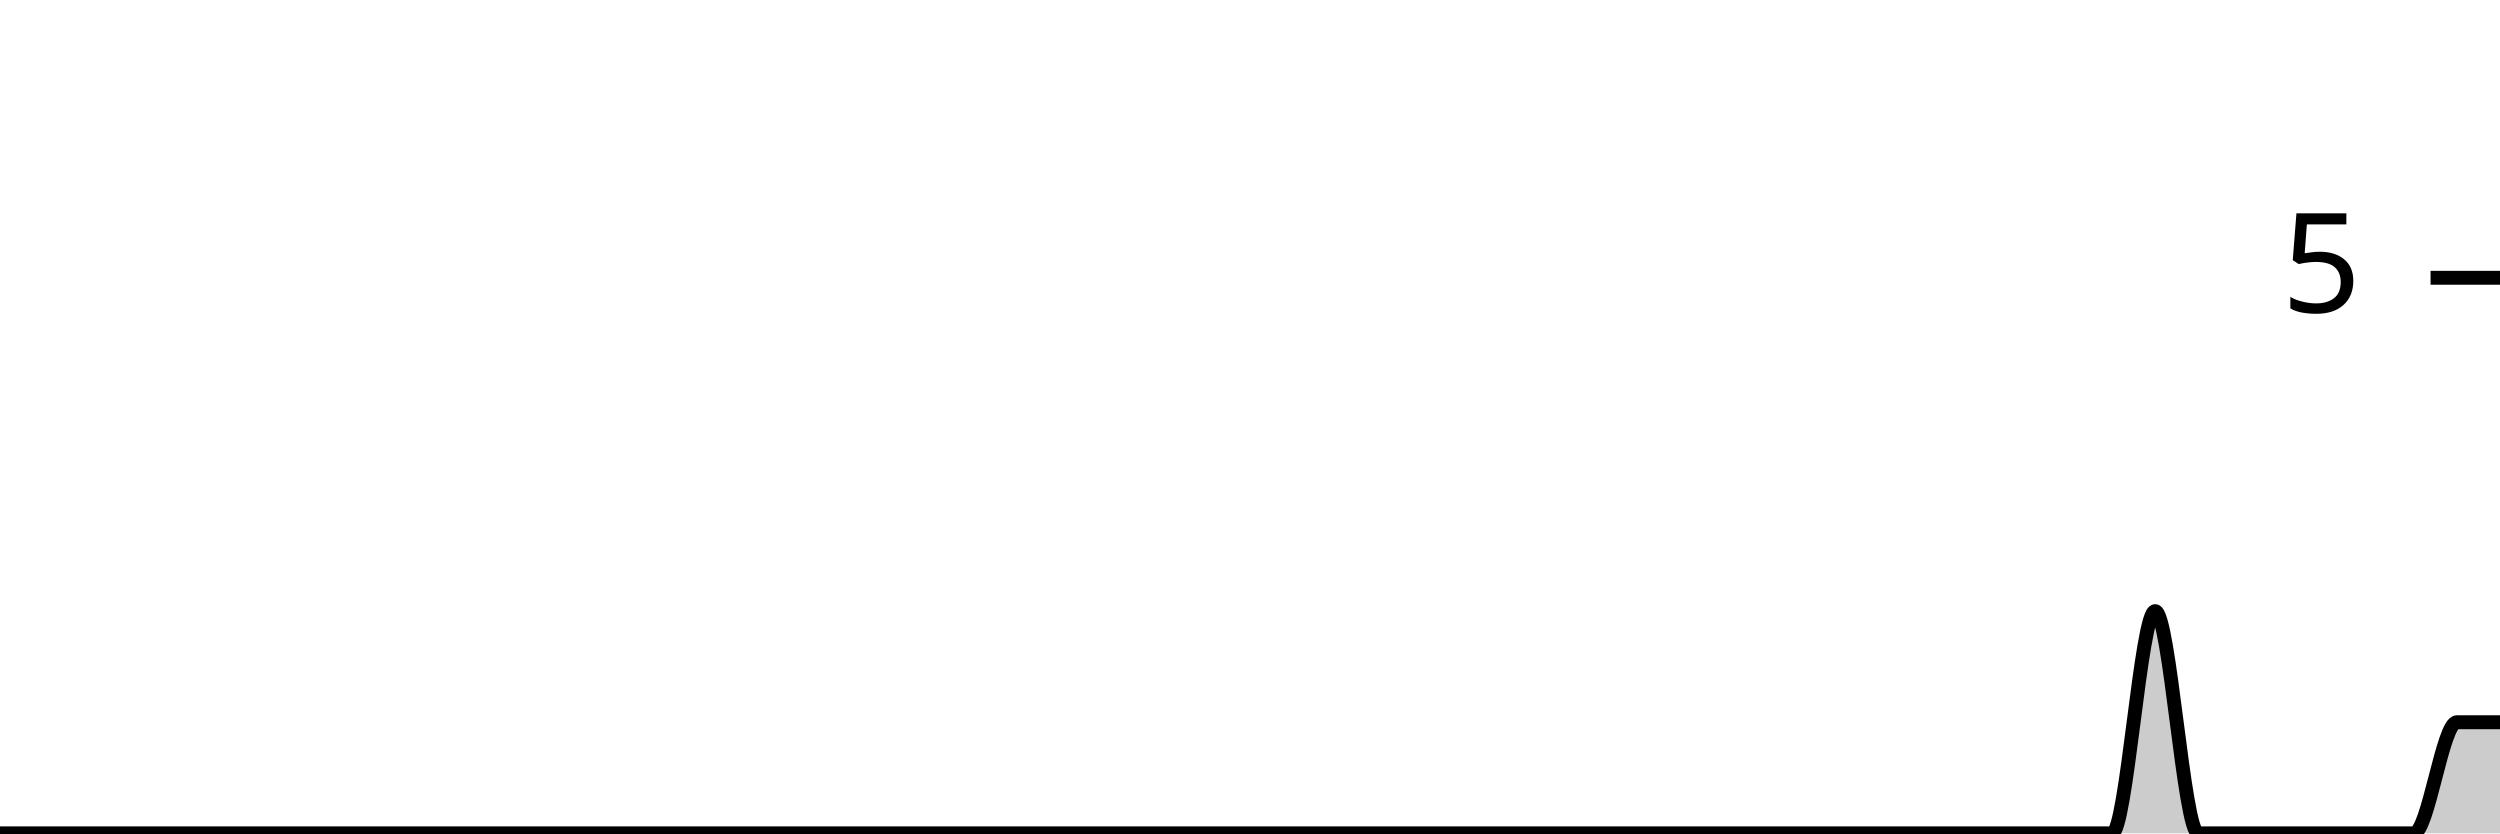
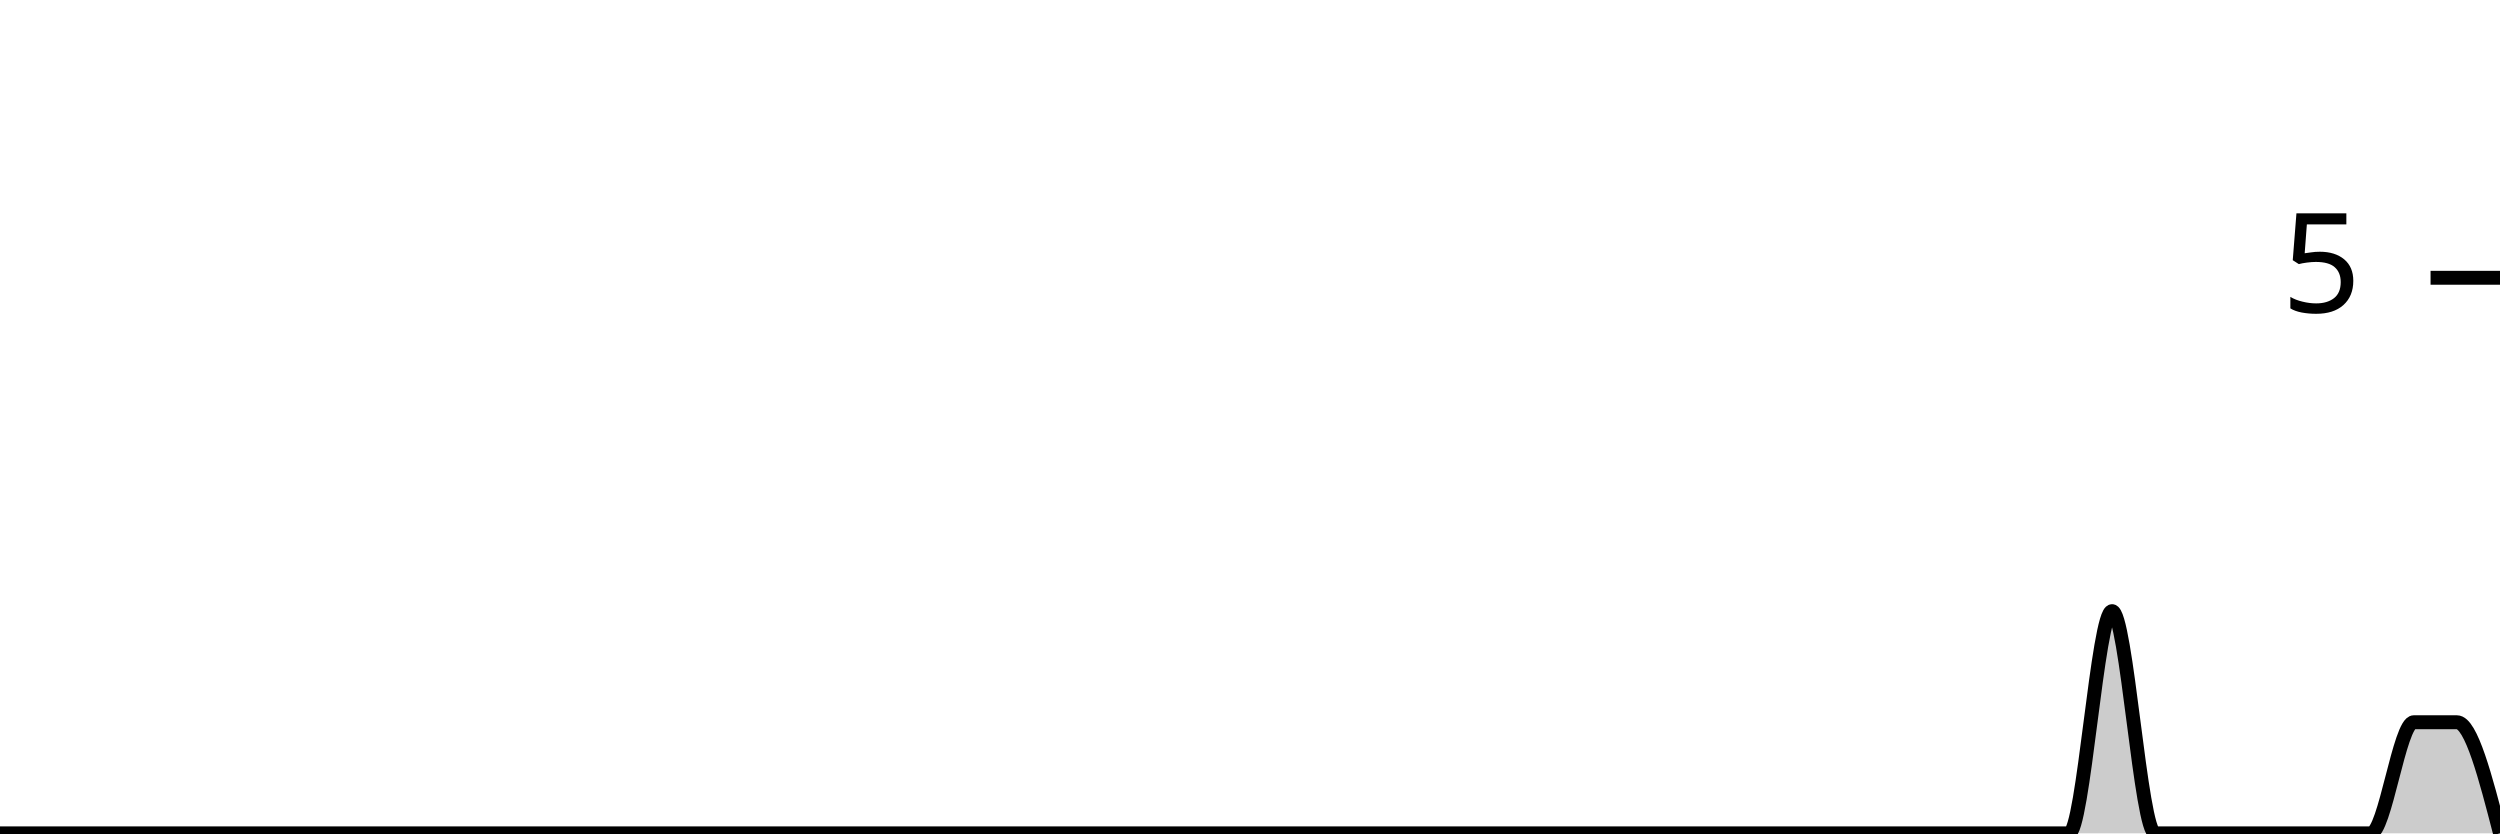
<svg xmlns="http://www.w3.org/2000/svg" viewBox="0 0 180 60">
  <g transform="translate(0,20)">
-     <path class="area" fill="rgba(0, 0, 0, 0.2)" d="M0,40C1.034,40,2.069,40,3.103,40C4.138,40,5.172,40,6.207,40C7.241,40,8.276,40,9.31,40C10.345,40,11.379,40,12.414,40C13.448,40,14.483,40,15.517,40C16.552,40,17.586,40,18.621,40C19.655,40,20.69,40,21.724,40C22.759,40,23.793,40,24.828,40C25.862,40,26.897,40,27.931,40C28.966,40,30,40,31.034,40C32.069,40,33.103,40,34.138,40C35.172,40,36.207,40,37.241,40C38.276,40,39.31,40,40.345,40C41.379,40,42.414,40,43.448,40C44.483,40,45.517,40,46.552,40C47.586,40,48.621,40,49.655,40C50.69,40,51.724,40,52.759,40C53.793,40,54.828,40,55.862,40C56.897,40,57.931,40,58.966,40C60,40,61.034,40,62.069,40C63.103,40,64.138,40,65.172,40C66.207,40,67.241,40,68.276,40C69.31,40,70.345,40,71.379,40C72.414,40,73.448,40,74.483,40C75.517,40,76.552,40,77.586,40C78.621,40,79.655,40,80.69,40C81.724,40,82.759,40,83.793,40C84.828,40,85.862,40,86.897,40C87.931,40,88.966,40,90,40C91.034,40,92.069,40,93.103,40C94.138,40,95.172,40,96.207,40C97.241,40,98.276,40,99.31,40C100.345,40,101.379,40,102.414,40C103.448,40,104.483,40,105.517,40C106.552,40,107.586,40,108.621,40C109.655,40,110.69,40,111.724,40C112.759,40,113.793,40,114.828,40C115.862,40,116.897,40,117.931,40C118.966,40,120,40,121.034,40C122.069,40,123.103,40,124.138,40C125.172,40,126.207,40,127.241,40C128.276,40,129.31,40,130.345,40C131.379,40,132.414,40,133.448,40C134.483,40,135.517,40,136.552,40C137.586,40,138.621,40,139.655,40C140.69,40,141.724,40,142.759,40C143.793,40,144.828,40,145.862,40C146.897,40,147.931,40,148.966,40C150,40,151.034,40,152.069,40C153.103,40,154.138,24,155.172,24C156.207,24,157.241,40,158.276,40C159.31,40,160.345,40,161.379,40C162.414,40,163.448,40,164.483,40C165.517,40,166.552,40,167.586,40C168.621,40,169.655,40,170.69,40C171.724,40,172.759,40,173.793,40C174.828,40,175.862,32,176.897,32C177.931,32,178.966,32,180,32L180,40C178.966,40,177.931,40,176.897,40C175.862,40,174.828,40,173.793,40C172.759,40,171.724,40,170.69,40C169.655,40,168.621,40,167.586,40C166.552,40,165.517,40,164.483,40C163.448,40,162.414,40,161.379,40C160.345,40,159.31,40,158.276,40C157.241,40,156.207,40,155.172,40C154.138,40,153.103,40,152.069,40C151.034,40,150,40,148.966,40C147.931,40,146.897,40,145.862,40C144.828,40,143.793,40,142.759,40C141.724,40,140.69,40,139.655,40C138.621,40,137.586,40,136.552,40C135.517,40,134.483,40,133.448,40C132.414,40,131.379,40,130.345,40C129.31,40,128.276,40,127.241,40C126.207,40,125.172,40,124.138,40C123.103,40,122.069,40,121.034,40C120,40,118.966,40,117.931,40C116.897,40,115.862,40,114.828,40C113.793,40,112.759,40,111.724,40C110.69,40,109.655,40,108.621,40C107.586,40,106.552,40,105.517,40C104.483,40,103.448,40,102.414,40C101.379,40,100.345,40,99.31,40C98.276,40,97.241,40,96.207,40C95.172,40,94.138,40,93.103,40C92.069,40,91.034,40,90,40C88.966,40,87.931,40,86.897,40C85.862,40,84.828,40,83.793,40C82.759,40,81.724,40,80.69,40C79.655,40,78.621,40,77.586,40C76.552,40,75.517,40,74.483,40C73.448,40,72.414,40,71.379,40C70.345,40,69.31,40,68.276,40C67.241,40,66.207,40,65.172,40C64.138,40,63.103,40,62.069,40C61.034,40,60,40,58.966,40C57.931,40,56.897,40,55.862,40C54.828,40,53.793,40,52.759,40C51.724,40,50.69,40,49.655,40C48.621,40,47.586,40,46.552,40C45.517,40,44.483,40,43.448,40C42.414,40,41.379,40,40.345,40C39.31,40,38.276,40,37.241,40C36.207,40,35.172,40,34.138,40C33.103,40,32.069,40,31.034,40C30,40,28.966,40,27.931,40C26.897,40,25.862,40,24.828,40C23.793,40,22.759,40,21.724,40C20.69,40,19.655,40,18.621,40C17.586,40,16.552,40,15.517,40C14.483,40,13.448,40,12.414,40C11.379,40,10.345,40,9.31,40C8.276,40,7.241,40,6.207,40C5.172,40,4.138,40,3.103,40C2.069,40,1.034,40,0,40Z" />
-     <path class="line" stroke="black" fill="none" d="M0,40C1.034,40,2.069,40,3.103,40C4.138,40,5.172,40,6.207,40C7.241,40,8.276,40,9.31,40C10.345,40,11.379,40,12.414,40C13.448,40,14.483,40,15.517,40C16.552,40,17.586,40,18.621,40C19.655,40,20.69,40,21.724,40C22.759,40,23.793,40,24.828,40C25.862,40,26.897,40,27.931,40C28.966,40,30,40,31.034,40C32.069,40,33.103,40,34.138,40C35.172,40,36.207,40,37.241,40C38.276,40,39.31,40,40.345,40C41.379,40,42.414,40,43.448,40C44.483,40,45.517,40,46.552,40C47.586,40,48.621,40,49.655,40C50.69,40,51.724,40,52.759,40C53.793,40,54.828,40,55.862,40C56.897,40,57.931,40,58.966,40C60,40,61.034,40,62.069,40C63.103,40,64.138,40,65.172,40C66.207,40,67.241,40,68.276,40C69.31,40,70.345,40,71.379,40C72.414,40,73.448,40,74.483,40C75.517,40,76.552,40,77.586,40C78.621,40,79.655,40,80.69,40C81.724,40,82.759,40,83.793,40C84.828,40,85.862,40,86.897,40C87.931,40,88.966,40,90,40C91.034,40,92.069,40,93.103,40C94.138,40,95.172,40,96.207,40C97.241,40,98.276,40,99.31,40C100.345,40,101.379,40,102.414,40C103.448,40,104.483,40,105.517,40C106.552,40,107.586,40,108.621,40C109.655,40,110.69,40,111.724,40C112.759,40,113.793,40,114.828,40C115.862,40,116.897,40,117.931,40C118.966,40,120,40,121.034,40C122.069,40,123.103,40,124.138,40C125.172,40,126.207,40,127.241,40C128.276,40,129.31,40,130.345,40C131.379,40,132.414,40,133.448,40C134.483,40,135.517,40,136.552,40C137.586,40,138.621,40,139.655,40C140.69,40,141.724,40,142.759,40C143.793,40,144.828,40,145.862,40C146.897,40,147.931,40,148.966,40C150,40,151.034,40,152.069,40C153.103,40,154.138,24,155.172,24C156.207,24,157.241,40,158.276,40C159.31,40,160.345,40,161.379,40C162.414,40,163.448,40,164.483,40C165.517,40,166.552,40,167.586,40C168.621,40,169.655,40,170.69,40C171.724,40,172.759,40,173.793,40C174.828,40,175.862,32,176.897,32C177.931,32,178.966,32,180,32" />
+     <path class="area" fill="rgba(0, 0, 0, 0.2)" d="M0,40C1.034,40,2.069,40,3.103,40C4.138,40,5.172,40,6.207,40C7.241,40,8.276,40,9.31,40C10.345,40,11.379,40,12.414,40C13.448,40,14.483,40,15.517,40C16.552,40,17.586,40,18.621,40C19.655,40,20.69,40,21.724,40C22.759,40,23.793,40,24.828,40C25.862,40,26.897,40,27.931,40C28.966,40,30,40,31.034,40C32.069,40,33.103,40,34.138,40C35.172,40,36.207,40,37.241,40C38.276,40,39.31,40,40.345,40C41.379,40,42.414,40,43.448,40C44.483,40,45.517,40,46.552,40C47.586,40,48.621,40,49.655,40C50.69,40,51.724,40,52.759,40C53.793,40,54.828,40,55.862,40C56.897,40,57.931,40,58.966,40C60,40,61.034,40,62.069,40C63.103,40,64.138,40,65.172,40C66.207,40,67.241,40,68.276,40C69.31,40,70.345,40,71.379,40C72.414,40,73.448,40,74.483,40C75.517,40,76.552,40,77.586,40C78.621,40,79.655,40,80.69,40C81.724,40,82.759,40,83.793,40C84.828,40,85.862,40,86.897,40C87.931,40,88.966,40,90,40C91.034,40,92.069,40,93.103,40C94.138,40,95.172,40,96.207,40C97.241,40,98.276,40,99.31,40C100.345,40,101.379,40,102.414,40C103.448,40,104.483,40,105.517,40C106.552,40,107.586,40,108.621,40C109.655,40,110.69,40,111.724,40C112.759,40,113.793,40,114.828,40C115.862,40,116.897,40,117.931,40C118.966,40,120,40,121.034,40C122.069,40,123.103,40,124.138,40C125.172,40,126.207,40,127.241,40C128.276,40,129.31,40,130.345,40C131.379,40,132.414,40,133.448,40C134.483,40,135.517,40,136.552,40C137.586,40,138.621,40,139.655,40C140.69,40,141.724,40,142.759,40C143.793,40,144.828,40,145.862,40C146.897,40,147.931,40,148.966,40C150,40,151.034,24,152.069,24C153.103,24,154.138,40,155.172,40C156.207,40,157.241,40,158.276,40C159.31,40,160.345,40,161.379,40C162.414,40,163.448,40,164.483,40C165.517,40,166.552,40,167.586,40C168.621,40,169.655,40,170.69,40C171.724,40,172.759,32,173.793,32C174.828,32,175.862,32,176.897,32C177.931,32,178.966,36,180,40L180,40C178.966,40,177.931,40,176.897,40C175.862,40,174.828,40,173.793,40C172.759,40,171.724,40,170.69,40C169.655,40,168.621,40,167.586,40C166.552,40,165.517,40,164.483,40C163.448,40,162.414,40,161.379,40C160.345,40,159.31,40,158.276,40C157.241,40,156.207,40,155.172,40C154.138,40,153.103,40,152.069,40C151.034,40,150,40,148.966,40C147.931,40,146.897,40,145.862,40C144.828,40,143.793,40,142.759,40C141.724,40,140.69,40,139.655,40C138.621,40,137.586,40,136.552,40C135.517,40,134.483,40,133.448,40C132.414,40,131.379,40,130.345,40C129.31,40,128.276,40,127.241,40C126.207,40,125.172,40,124.138,40C123.103,40,122.069,40,121.034,40C120,40,118.966,40,117.931,40C116.897,40,115.862,40,114.828,40C113.793,40,112.759,40,111.724,40C110.69,40,109.655,40,108.621,40C107.586,40,106.552,40,105.517,40C104.483,40,103.448,40,102.414,40C101.379,40,100.345,40,99.31,40C98.276,40,97.241,40,96.207,40C95.172,40,94.138,40,93.103,40C92.069,40,91.034,40,90,40C88.966,40,87.931,40,86.897,40C85.862,40,84.828,40,83.793,40C82.759,40,81.724,40,80.69,40C79.655,40,78.621,40,77.586,40C76.552,40,75.517,40,74.483,40C73.448,40,72.414,40,71.379,40C70.345,40,69.31,40,68.276,40C67.241,40,66.207,40,65.172,40C64.138,40,63.103,40,62.069,40C61.034,40,60,40,58.966,40C57.931,40,56.897,40,55.862,40C54.828,40,53.793,40,52.759,40C51.724,40,50.69,40,49.655,40C48.621,40,47.586,40,46.552,40C45.517,40,44.483,40,43.448,40C42.414,40,41.379,40,40.345,40C39.31,40,38.276,40,37.241,40C36.207,40,35.172,40,34.138,40C33.103,40,32.069,40,31.034,40C30,40,28.966,40,27.931,40C26.897,40,25.862,40,24.828,40C23.793,40,22.759,40,21.724,40C20.69,40,19.655,40,18.621,40C17.586,40,16.552,40,15.517,40C14.483,40,13.448,40,12.414,40C11.379,40,10.345,40,9.31,40C8.276,40,7.241,40,6.207,40C5.172,40,4.138,40,3.103,40C2.069,40,1.034,40,0,40Z" />
+     <path class="line" stroke="black" fill="none" d="M0,40C1.034,40,2.069,40,3.103,40C4.138,40,5.172,40,6.207,40C7.241,40,8.276,40,9.31,40C10.345,40,11.379,40,12.414,40C13.448,40,14.483,40,15.517,40C16.552,40,17.586,40,18.621,40C19.655,40,20.69,40,21.724,40C22.759,40,23.793,40,24.828,40C25.862,40,26.897,40,27.931,40C28.966,40,30,40,31.034,40C32.069,40,33.103,40,34.138,40C35.172,40,36.207,40,37.241,40C38.276,40,39.31,40,40.345,40C41.379,40,42.414,40,43.448,40C44.483,40,45.517,40,46.552,40C47.586,40,48.621,40,49.655,40C50.69,40,51.724,40,52.759,40C53.793,40,54.828,40,55.862,40C56.897,40,57.931,40,58.966,40C60,40,61.034,40,62.069,40C63.103,40,64.138,40,65.172,40C66.207,40,67.241,40,68.276,40C69.31,40,70.345,40,71.379,40C72.414,40,73.448,40,74.483,40C75.517,40,76.552,40,77.586,40C78.621,40,79.655,40,80.69,40C81.724,40,82.759,40,83.793,40C84.828,40,85.862,40,86.897,40C87.931,40,88.966,40,90,40C91.034,40,92.069,40,93.103,40C94.138,40,95.172,40,96.207,40C97.241,40,98.276,40,99.31,40C100.345,40,101.379,40,102.414,40C103.448,40,104.483,40,105.517,40C106.552,40,107.586,40,108.621,40C109.655,40,110.69,40,111.724,40C112.759,40,113.793,40,114.828,40C115.862,40,116.897,40,117.931,40C118.966,40,120,40,121.034,40C122.069,40,123.103,40,124.138,40C125.172,40,126.207,40,127.241,40C128.276,40,129.31,40,130.345,40C131.379,40,132.414,40,133.448,40C134.483,40,135.517,40,136.552,40C137.586,40,138.621,40,139.655,40C140.69,40,141.724,40,142.759,40C143.793,40,144.828,40,145.862,40C146.897,40,147.931,40,148.966,40C150,40,151.034,24,152.069,24C153.103,24,154.138,40,155.172,40C156.207,40,157.241,40,158.276,40C159.31,40,160.345,40,161.379,40C162.414,40,163.448,40,164.483,40C165.517,40,166.552,40,167.586,40C168.621,40,169.655,40,170.69,40C171.724,40,172.759,32,173.793,32C174.828,32,175.862,32,176.897,32C177.931,32,178.966,36,180,40" />
    <path class="axis-ceiling" stroke-width="1" stroke="black" fill="none" d="M175,0L180,0" />
    <text class="axis-ceiling-label" font-family="sans-serif" text-anchor="end" font-size="10px" x="170" y="2.5">5</text>
  </g>
</svg>
